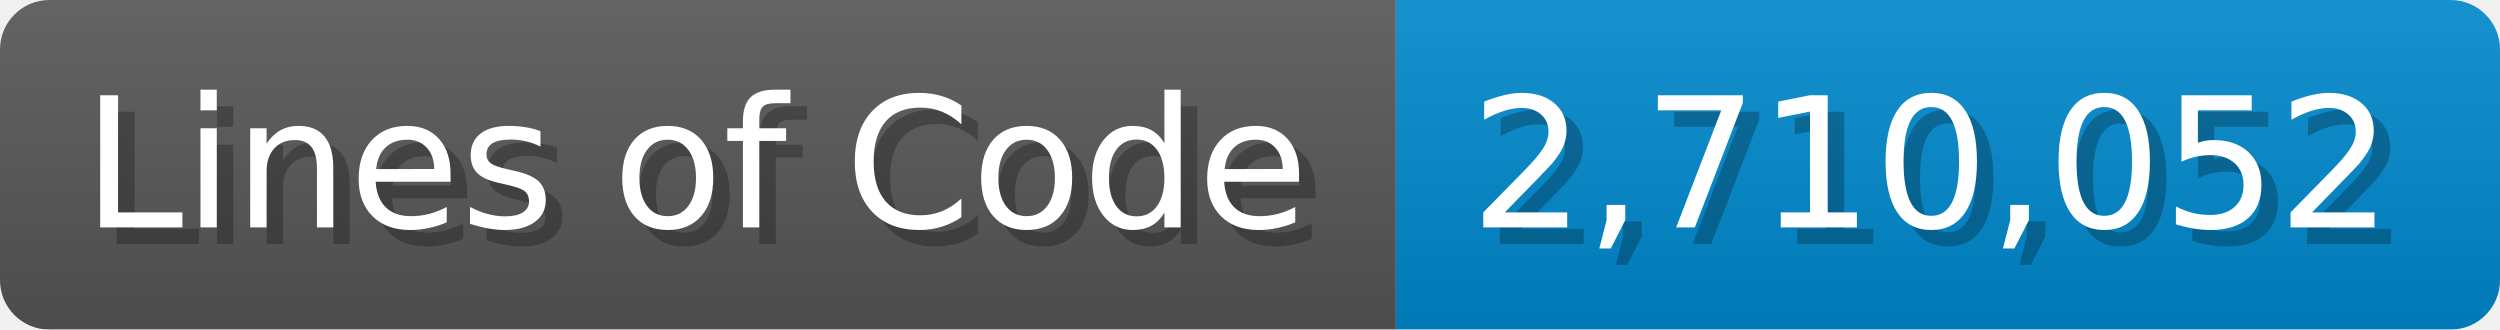
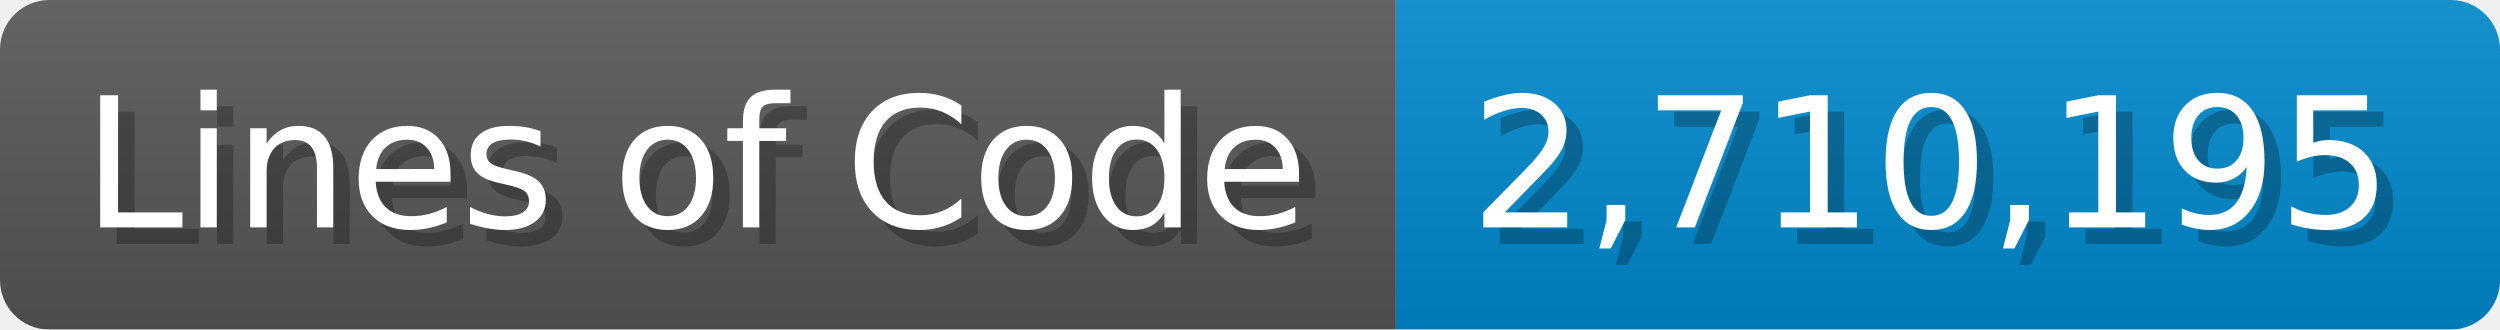
<svg xmlns="http://www.w3.org/2000/svg" width="151.7" height="20" viewBox="0 0 1517 200">
  <linearGradient id="a" x2="0" y2="100%">
    <stop offset="0" stop-opacity=".1" stop-color="#EEE" />
    <stop offset="1" stop-opacity=".1" />
  </linearGradient>
  <mask id="m">
    <rect width="1517" height="200" rx="30" fill="#FFF" />
  </mask>
  <g mask="url(#m)">
    <rect width="847" height="200" fill="#555" />
    <rect width="670" height="200" fill="#08C" x="847" />
    <rect width="1517" height="200" fill="url(#a)" />
  </g>
  <g fill="#fff" text-anchor="start" font-family="Verdana,DejaVu Sans,sans-serif" font-size="110">
    <text x="60" y="148" textLength="747" fill="#000" opacity="0.25">Lines of Code</text>
    <text x="50" y="138" textLength="747">Lines of Code</text>
-     <text x="902" y="148" textLength="570" fill="#000" opacity="0.25">2,710,052</text>
-     <text x="892" y="138" textLength="570">2,710,052</text>
+     <text x="902" y="148" textLength="570" fill="#000" opacity="0.25">2,710,195</text>
+     <text x="892" y="138" textLength="570">2,710,195</text>
  </g>
</svg>
